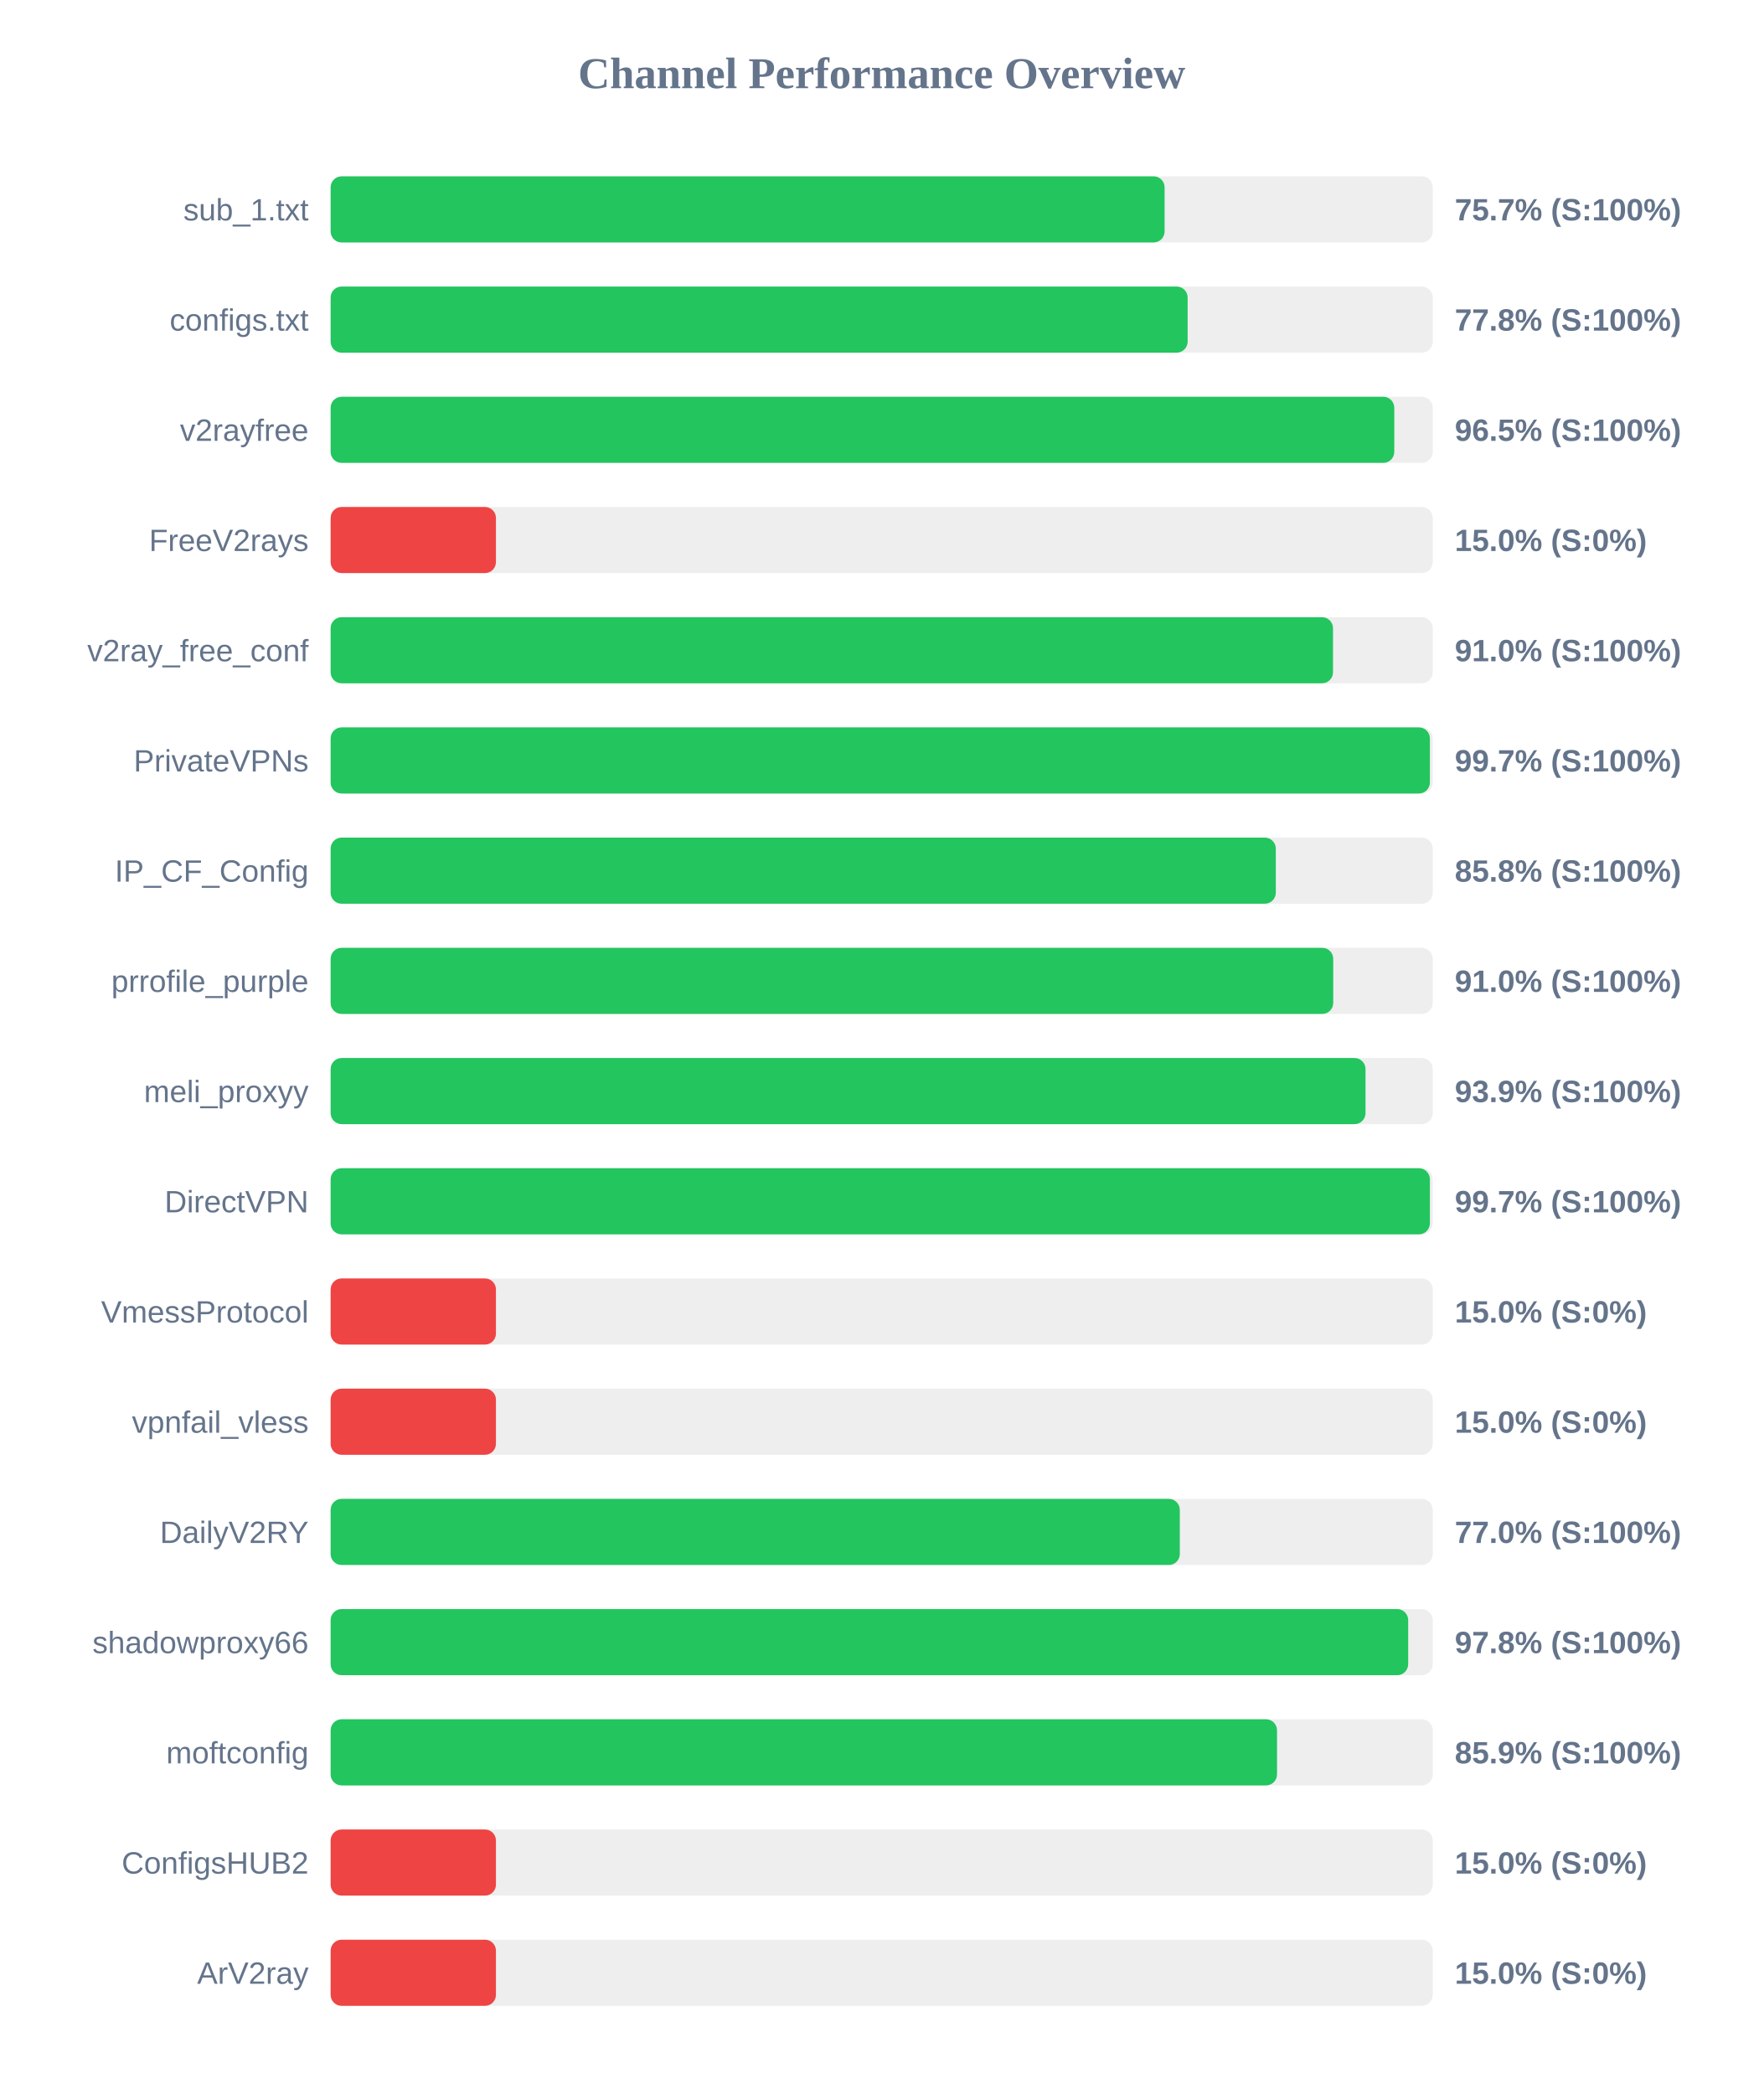
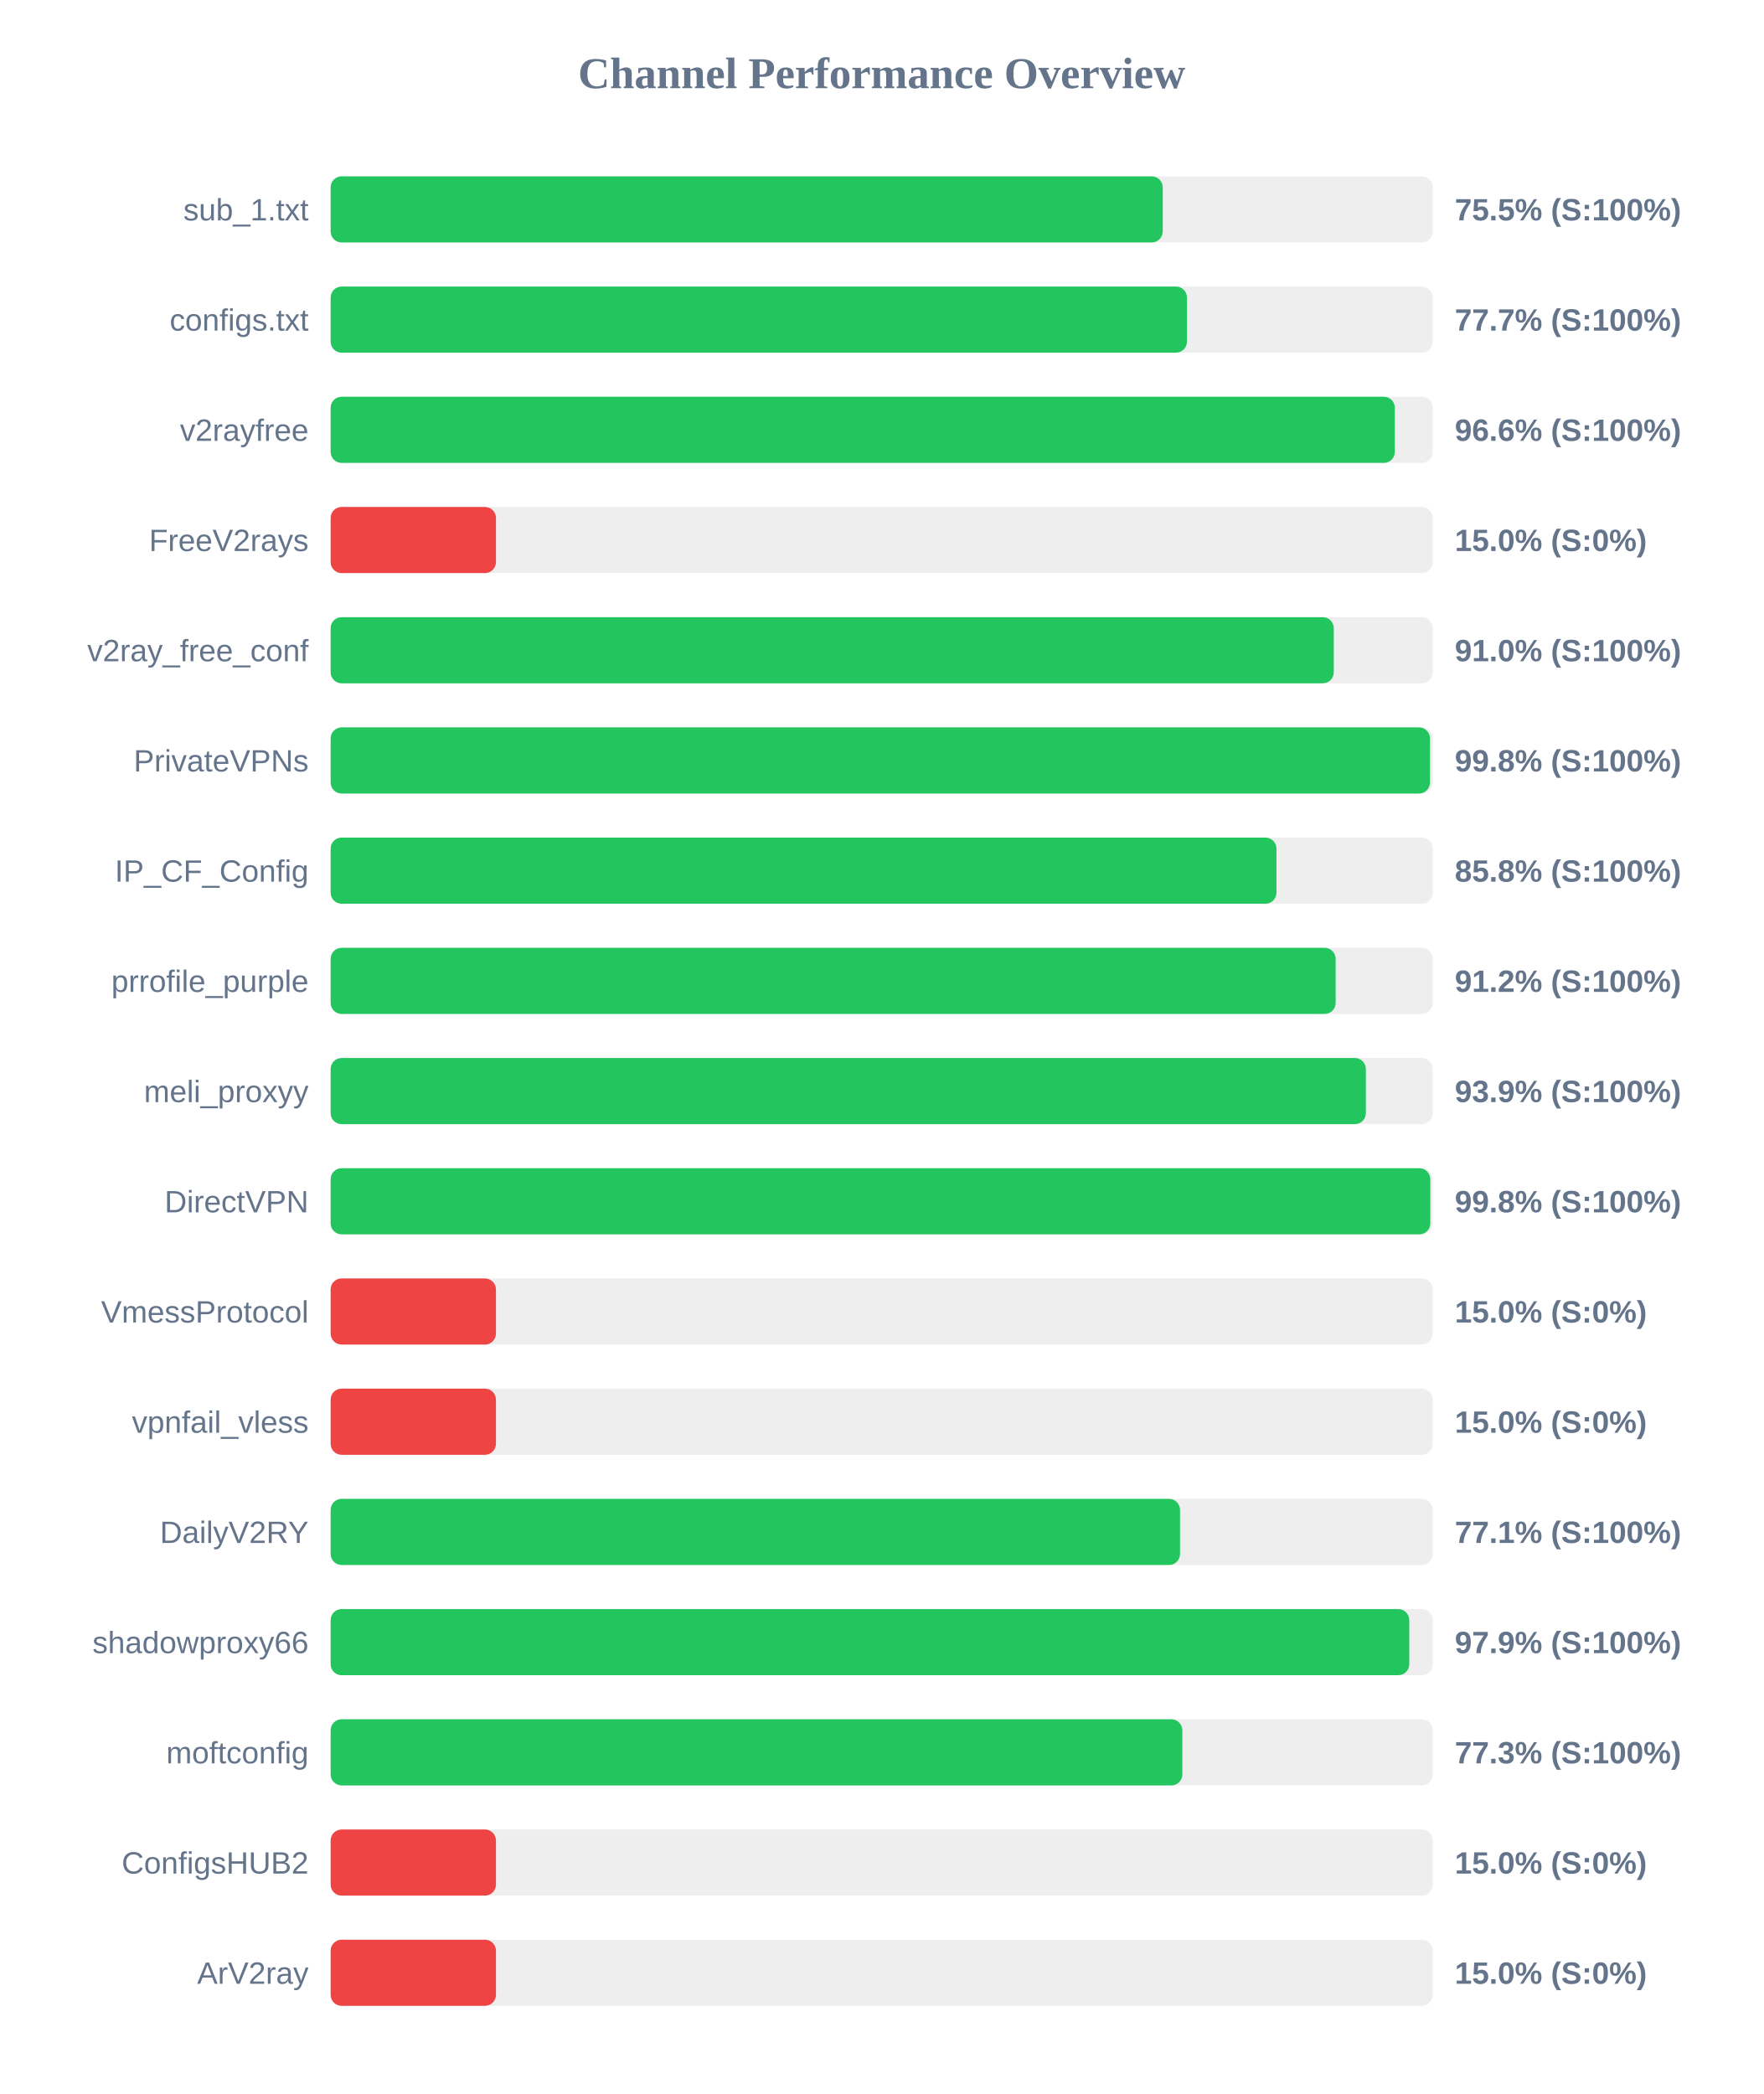
<svg xmlns="http://www.w3.org/2000/svg" width="800" height="950" version="1.1">
  <style>
        .row { font: 14px Arial; fill: #64748b; }
        .score { font: bold 14px Arial; fill: #64748b; }
    </style>
  <text x="400" y="40" text-anchor="middle" font-size="20px" font-weight="bold" fill="#64748b">Channel Performance Overview</text>
  <rect x="150" y="80" width="500" height="30" fill="#eee" rx="5" />
-   <rect x="150" y="80" width="378.35" height="30" fill="#22c55e" rx="5" />
+   <rect x="150" y="80" width="377.5" height="30" fill="#22c55e" rx="5" />
  <text x="140" y="100" text-anchor="end" class="row">sub_1.txt</text>
-   <text x="660" y="100" text-anchor="start" class="score">75.7% (S:100%)</text>
+   <text x="660" y="100" text-anchor="start" class="score">75.5% (S:100%)</text>
  <rect x="150" y="130" width="500" height="30" fill="#eee" rx="5" />
-   <rect x="150" y="130" width="388.8" height="30" fill="#22c55e" rx="5" />
+   <rect x="150" y="130" width="388.5" height="30" fill="#22c55e" rx="5" />
  <text x="140" y="150" text-anchor="end" class="row">configs.txt</text>
-   <text x="660" y="150" text-anchor="start" class="score">77.8% (S:100%)</text>
+   <text x="660" y="150" text-anchor="start" class="score">77.7% (S:100%)</text>
  <rect x="150" y="180" width="500" height="30" fill="#eee" rx="5" />
-   <rect x="150" y="180" width="482.55" height="30" fill="#22c55e" rx="5" />
+   <rect x="150" y="180" width="482.8" height="30" fill="#22c55e" rx="5" />
  <text x="140" y="200" text-anchor="end" class="row">v2rayfree</text>
-   <text x="660" y="200" text-anchor="start" class="score">96.5% (S:100%)</text>
+   <text x="660" y="200" text-anchor="start" class="score">96.6% (S:100%)</text>
  <rect x="150" y="230" width="500" height="30" fill="#eee" rx="5" />
  <rect x="150" y="230" width="75.0" height="30" fill="#ef4444" rx="5" />
  <text x="140" y="250" text-anchor="end" class="row">FreeV2rays</text>
  <text x="660" y="250" text-anchor="start" class="score">15.0% (S:0%)</text>
  <rect x="150" y="280" width="500" height="30" fill="#eee" rx="5" />
-   <rect x="150" y="280" width="454.75" height="30" fill="#22c55e" rx="5" />
+   <rect x="150" y="280" width="455.1" height="30" fill="#22c55e" rx="5" />
  <text x="140" y="300" text-anchor="end" class="row">v2ray_free_conf</text>
  <text x="660" y="300" text-anchor="start" class="score">91.0% (S:100%)</text>
  <rect x="150" y="330" width="500" height="30" fill="#eee" rx="5" />
-   <rect x="150" y="330" width="498.7" height="30" fill="#22c55e" rx="5" />
+   <rect x="150" y="330" width="498.75" height="30" fill="#22c55e" rx="5" />
  <text x="140" y="350" text-anchor="end" class="row">PrivateVPNs</text>
-   <text x="660" y="350" text-anchor="start" class="score">99.7% (S:100%)</text>
+   <text x="660" y="350" text-anchor="start" class="score">99.8% (S:100%)</text>
  <rect x="150" y="380" width="500" height="30" fill="#eee" rx="5" />
-   <rect x="150" y="380" width="428.8" height="30" fill="#22c55e" rx="5" />
+   <rect x="150" y="380" width="429.1" height="30" fill="#22c55e" rx="5" />
  <text x="140" y="400" text-anchor="end" class="row">IP_CF_Config</text>
  <text x="660" y="400" text-anchor="start" class="score">85.8% (S:100%)</text>
  <rect x="150" y="430" width="500" height="30" fill="#eee" rx="5" />
-   <rect x="150" y="430" width="454.85" height="30" fill="#22c55e" rx="5" />
+   <rect x="150" y="430" width="455.95" height="30" fill="#22c55e" rx="5" />
  <text x="140" y="450" text-anchor="end" class="row">prrofile_purple</text>
-   <text x="660" y="450" text-anchor="start" class="score">91.0% (S:100%)</text>
+   <text x="660" y="450" text-anchor="start" class="score">91.2% (S:100%)</text>
  <rect x="150" y="480" width="500" height="30" fill="#eee" rx="5" />
-   <rect x="150" y="480" width="469.5" height="30" fill="#22c55e" rx="5" />
+   <rect x="150" y="480" width="469.65" height="30" fill="#22c55e" rx="5" />
  <text x="140" y="500" text-anchor="end" class="row">meli_proxyy</text>
  <text x="660" y="500" text-anchor="start" class="score">93.9% (S:100%)</text>
  <rect x="150" y="530" width="500" height="30" fill="#eee" rx="5" />
-   <rect x="150" y="530" width="498.7" height="30" fill="#22c55e" rx="5" />
+   <rect x="150" y="530" width="498.9" height="30" fill="#22c55e" rx="5" />
  <text x="140" y="550" text-anchor="end" class="row">DirectVPN</text>
-   <text x="660" y="550" text-anchor="start" class="score">99.7% (S:100%)</text>
+   <text x="660" y="550" text-anchor="start" class="score">99.8% (S:100%)</text>
  <rect x="150" y="580" width="500" height="30" fill="#eee" rx="5" />
  <rect x="150" y="580" width="75.0" height="30" fill="#ef4444" rx="5" />
  <text x="140" y="600" text-anchor="end" class="row">VmessProtocol</text>
  <text x="660" y="600" text-anchor="start" class="score">15.0% (S:0%)</text>
  <rect x="150" y="630" width="500" height="30" fill="#eee" rx="5" />
  <rect x="150" y="630" width="75.0" height="30" fill="#ef4444" rx="5" />
  <text x="140" y="650" text-anchor="end" class="row">vpnfail_vless</text>
  <text x="660" y="650" text-anchor="start" class="score">15.0% (S:0%)</text>
  <rect x="150" y="680" width="500" height="30" fill="#eee" rx="5" />
-   <rect x="150" y="680" width="385.25" height="30" fill="#22c55e" rx="5" />
+   <rect x="150" y="680" width="385.35" height="30" fill="#22c55e" rx="5" />
  <text x="140" y="700" text-anchor="end" class="row">DailyV2RY</text>
-   <text x="660" y="700" text-anchor="start" class="score">77.0% (S:100%)</text>
+   <text x="660" y="700" text-anchor="start" class="score">77.1% (S:100%)</text>
  <rect x="150" y="730" width="500" height="30" fill="#eee" rx="5" />
-   <rect x="150" y="730" width="488.85" height="30" fill="#22c55e" rx="5" />
+   <rect x="150" y="730" width="489.35" height="30" fill="#22c55e" rx="5" />
  <text x="140" y="750" text-anchor="end" class="row">shadowproxy66</text>
-   <text x="660" y="750" text-anchor="start" class="score">97.8% (S:100%)</text>
+   <text x="660" y="750" text-anchor="start" class="score">97.9% (S:100%)</text>
  <rect x="150" y="780" width="500" height="30" fill="#eee" rx="5" />
-   <rect x="150" y="780" width="429.35" height="30" fill="#22c55e" rx="5" />
+   <rect x="150" y="780" width="386.4" height="30" fill="#22c55e" rx="5" />
  <text x="140" y="800" text-anchor="end" class="row">moftconfig</text>
-   <text x="660" y="800" text-anchor="start" class="score">85.9% (S:100%)</text>
+   <text x="660" y="800" text-anchor="start" class="score">77.3% (S:100%)</text>
  <rect x="150" y="830" width="500" height="30" fill="#eee" rx="5" />
  <rect x="150" y="830" width="75.0" height="30" fill="#ef4444" rx="5" />
  <text x="140" y="850" text-anchor="end" class="row">ConfigsHUB2</text>
  <text x="660" y="850" text-anchor="start" class="score">15.0% (S:0%)</text>
  <rect x="150" y="880" width="500" height="30" fill="#eee" rx="5" />
  <rect x="150" y="880" width="75.0" height="30" fill="#ef4444" rx="5" />
  <text x="140" y="900" text-anchor="end" class="row">ArV2ray</text>
  <text x="660" y="900" text-anchor="start" class="score">15.0% (S:0%)</text>
</svg>
